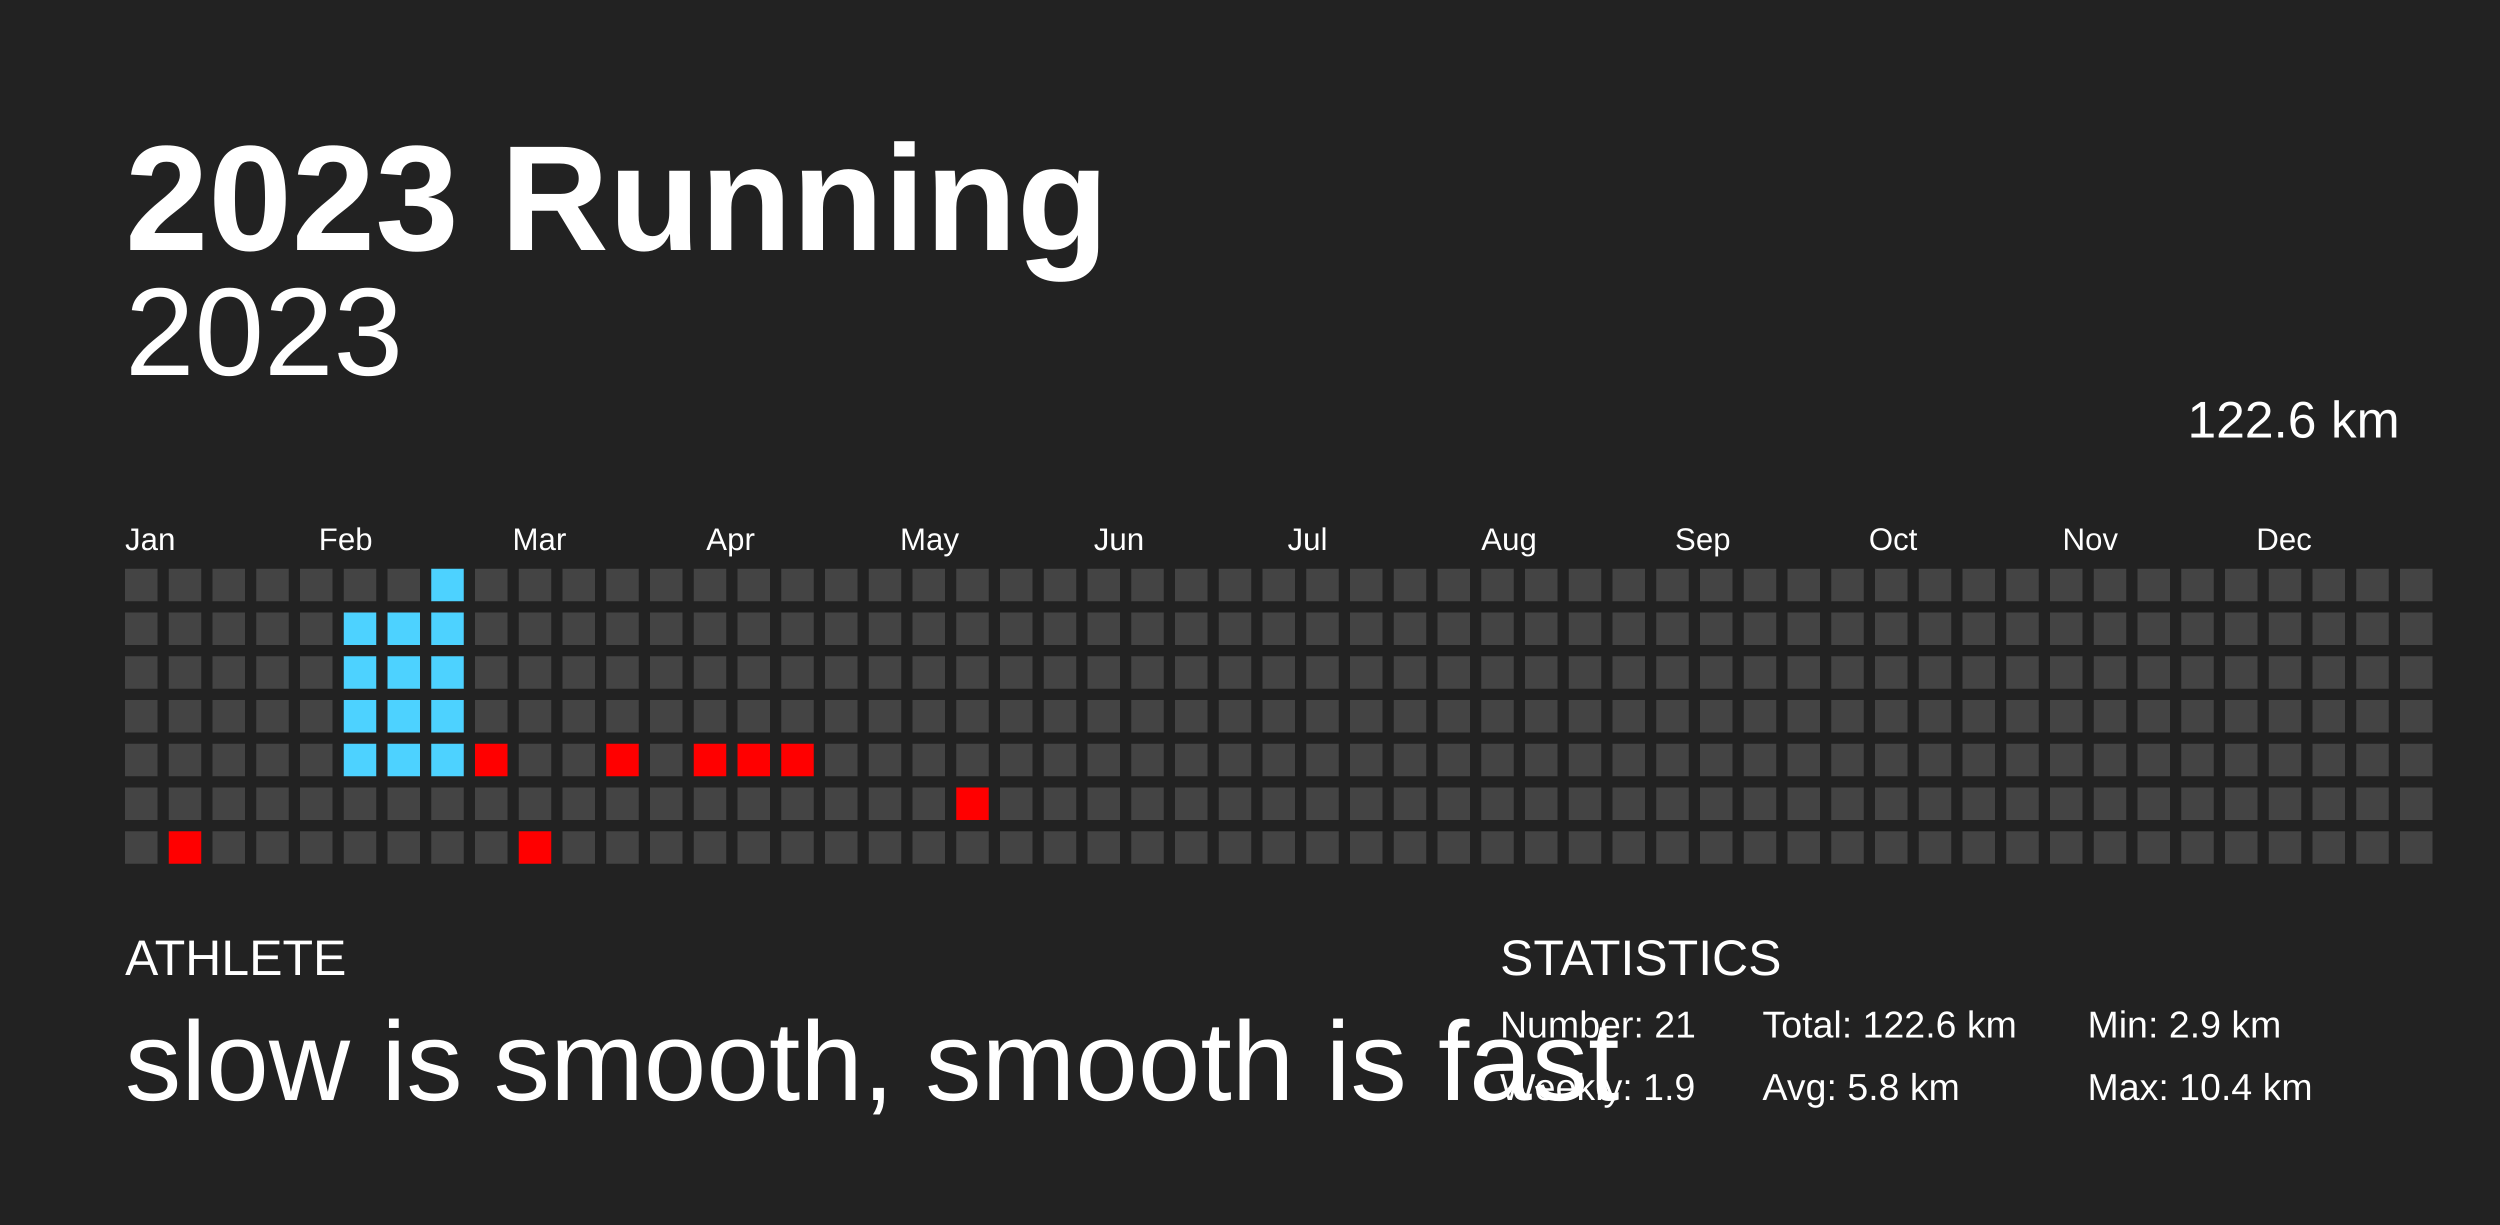
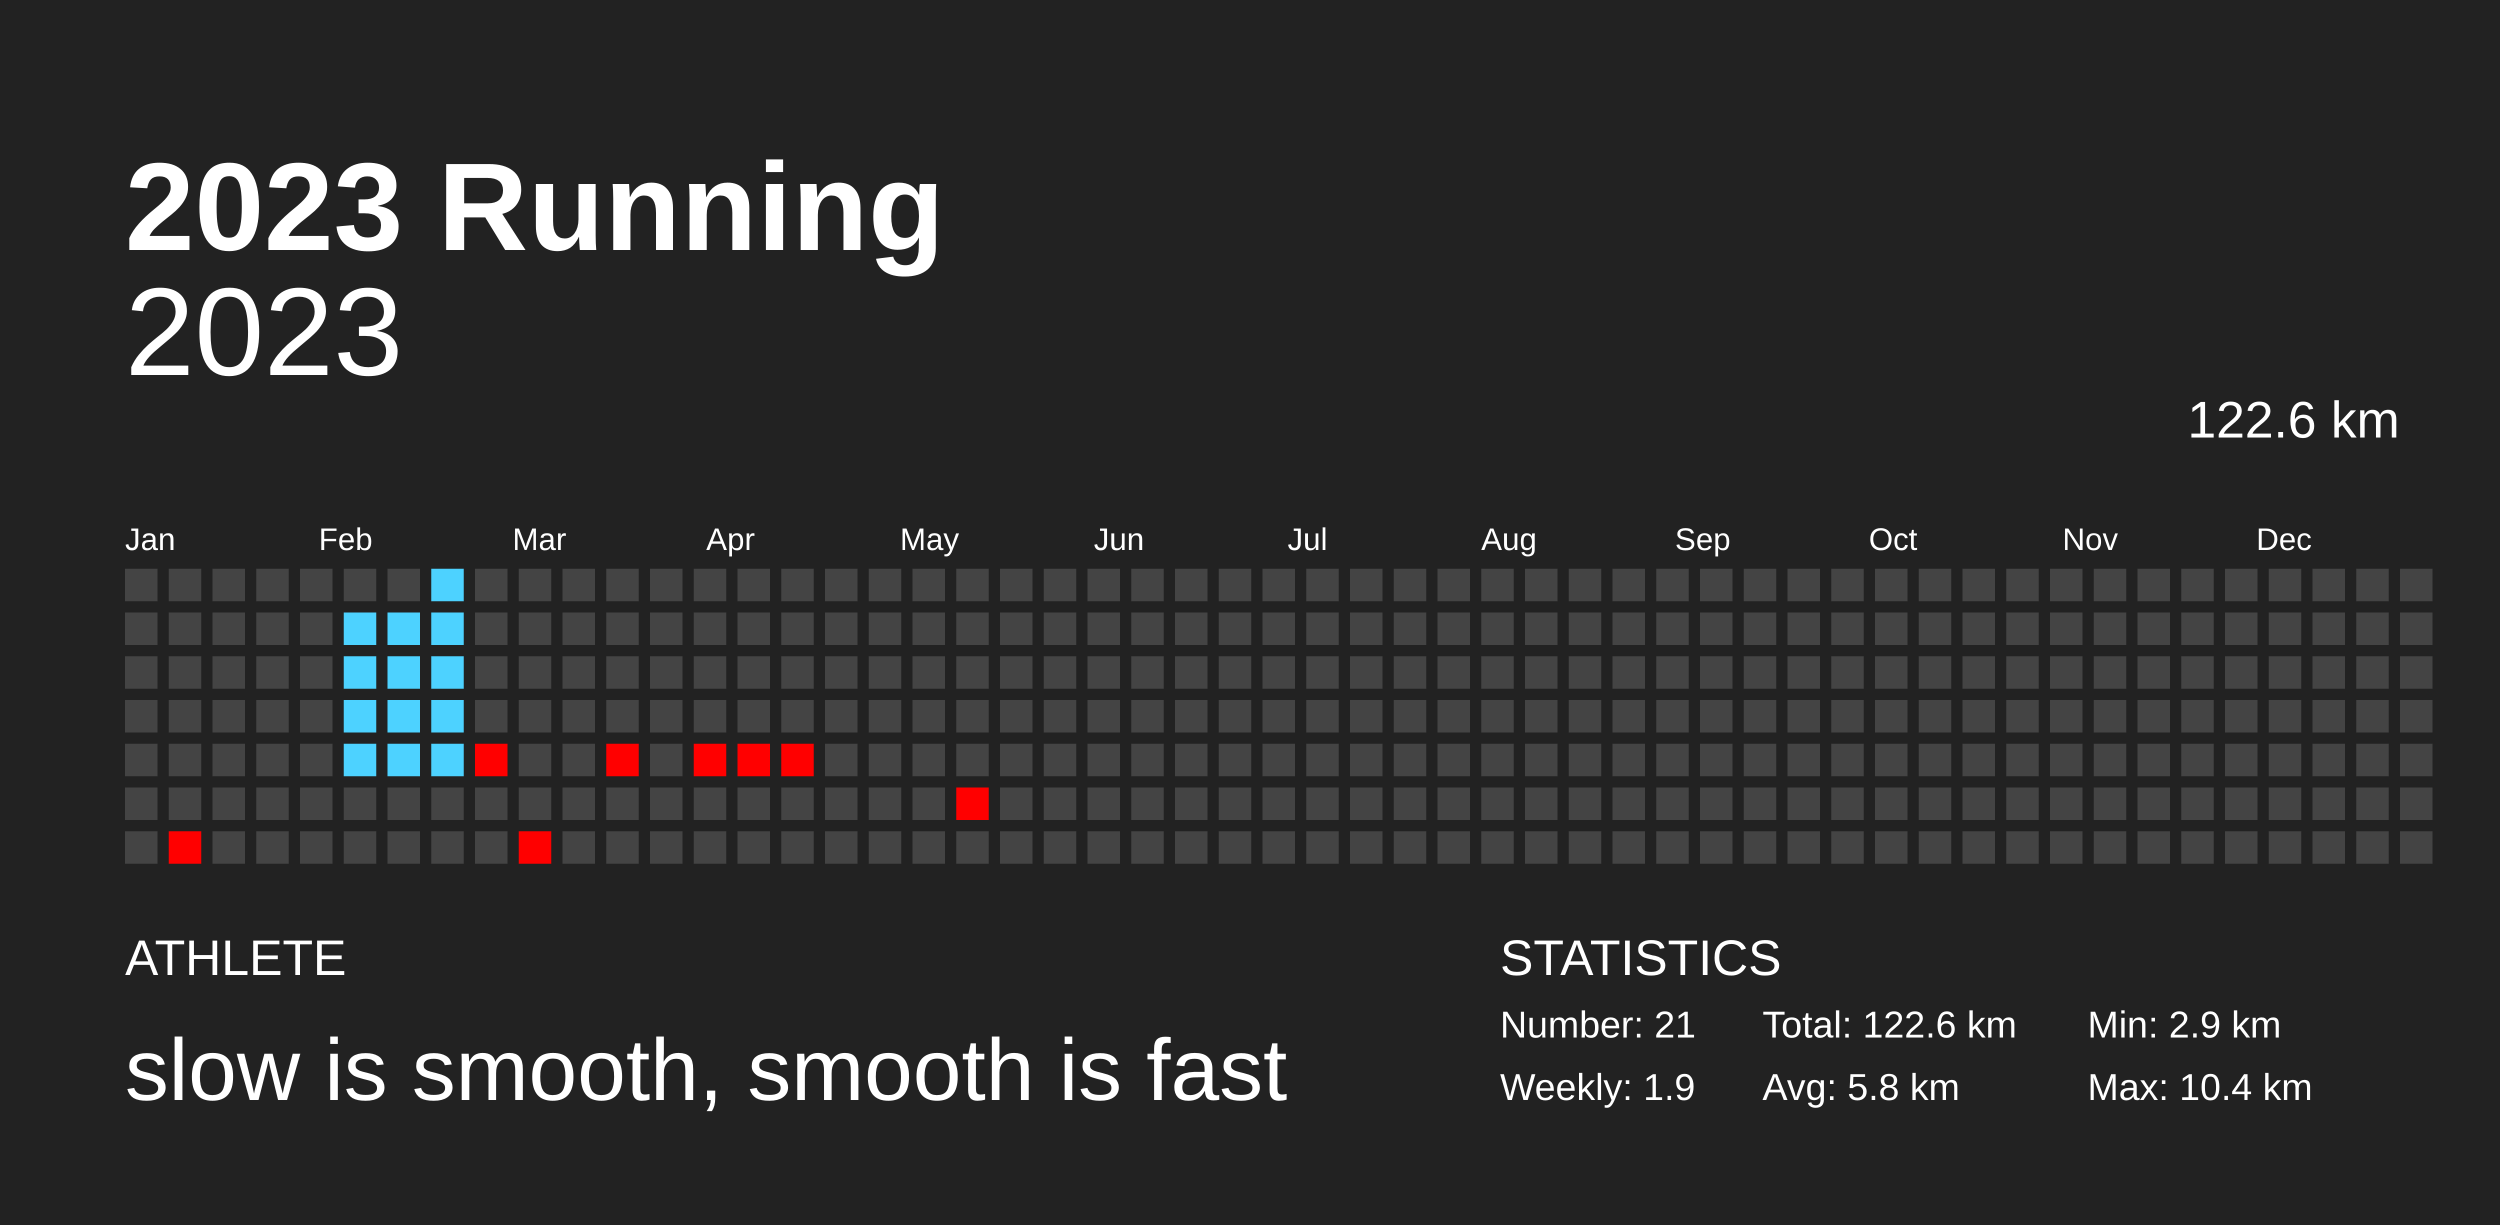
<svg xmlns="http://www.w3.org/2000/svg" baseProfile="full" height="98mm" version="1.1" viewBox="0,0,200,98" width="200mm">
  <defs />
  <rect fill="#222222" height="98" width="200" x="0" y="0" />
-   <text fill="#FFFFFF" style="font-size:12px; font-family:Arial; font-weight:bold;" x="10" y="20">2023 Running</text>
+   <text fill="#FFFFFF" style="font-size:10px; font-family:Arial; font-weight:bold;" x="10" y="20">2023 Running</text>
  <text fill="#FFFFFF" style="font-size:4px; font-family:Arial" x="10" y="78">ATHLETE</text>
-   <text fill="#FFFFFF" style="font-size:9px; font-family:Arial" x="10" y="88">slow is smooth, smooth is fast</text>
+   <text fill="#FFFFFF" style="font-size:7px; font-family:Arial" x="10" y="88">slow is smooth, smooth is fast</text>
  <text fill="#FFFFFF" style="font-size:4px; font-family:Arial" x="120" y="78">STATISTICS</text>
  <text fill="#FFFFFF" style="font-size:3px; font-family:Arial" x="120" y="83">Number: 21</text>
  <text fill="#FFFFFF" style="font-size:3px; font-family:Arial" x="120" y="88">Weekly: 1.9</text>
  <text fill="#FFFFFF" style="font-size:3px; font-family:Arial" x="141" y="83">Total: 122.6 km</text>
  <text fill="#FFFFFF" style="font-size:3px; font-family:Arial" x="141" y="88">Avg: 5.8 km</text>
  <text fill="#FFFFFF" style="font-size:3px; font-family:Arial" x="167" y="83">Min: 2.9 km</text>
  <text fill="#FFFFFF" style="font-size:3px; font-family:Arial" x="167" y="88">Max: 10.4 km</text>
  <text alignment-baseline="hanging" fill="#FFFFFF" style="font-size:10.0px; font-family:Arial;" x="10" y="30">2023</text>
  <text alignment-baseline="hanging" fill="#FFFFFF" style="font-size:4.125px; font-family:Arial;" x="175" y="35">122.6 km</text>
  <text fill="#FFFFFF" style="font-size:2.5px; font-family:Arial" x="10.0" y="44">Jan</text>
  <text fill="#FFFFFF" style="font-size:2.5px; font-family:Arial" x="25.5" y="44">Feb</text>
  <text fill="#FFFFFF" style="font-size:2.5px; font-family:Arial" x="41.0" y="44">Mar</text>
  <text fill="#FFFFFF" style="font-size:2.5px; font-family:Arial" x="56.5" y="44">Apr</text>
  <text fill="#FFFFFF" style="font-size:2.5px; font-family:Arial" x="72.0" y="44">May</text>
  <text fill="#FFFFFF" style="font-size:2.5px; font-family:Arial" x="87.5" y="44">Jun</text>
  <text fill="#FFFFFF" style="font-size:2.5px; font-family:Arial" x="103.0" y="44">Jul</text>
  <text fill="#FFFFFF" style="font-size:2.5px; font-family:Arial" x="118.5" y="44">Aug</text>
  <text fill="#FFFFFF" style="font-size:2.5px; font-family:Arial" x="134.0" y="44">Sep</text>
  <text fill="#FFFFFF" style="font-size:2.5px; font-family:Arial" x="149.5" y="44">Oct</text>
  <text fill="#FFFFFF" style="font-size:2.5px; font-family:Arial" x="165.0" y="44">Nov</text>
  <text fill="#FFFFFF" style="font-size:2.5px; font-family:Arial" x="180.5" y="44">Dec</text>
  <rect fill="#444444" height="2.6" width="2.6" x="10.0" y="45.5" />
  <rect fill="#444444" height="2.6" width="2.6" x="10.0" y="49.0" />
  <rect fill="#444444" height="2.6" width="2.6" x="10.0" y="52.5" />
  <rect fill="#444444" height="2.6" width="2.6" x="10.0" y="56.0" />
  <rect fill="#444444" height="2.6" width="2.6" x="10.0" y="59.5" />
  <rect fill="#444444" height="2.6" width="2.6" x="10.0" y="63.0" />
  <rect fill="#444444" height="2.6" width="2.6" x="10.0" y="66.5" />
  <rect fill="#444444" height="2.6" width="2.6" x="13.5" y="45.5" />
  <rect fill="#444444" height="2.6" width="2.6" x="13.5" y="49.0" />
  <rect fill="#444444" height="2.6" width="2.6" x="13.5" y="52.5" />
  <rect fill="#444444" height="2.6" width="2.6" x="13.5" y="56.0" />
  <rect fill="#444444" height="2.6" width="2.6" x="13.5" y="59.5" />
  <rect fill="#444444" height="2.6" width="2.6" x="13.5" y="63.0" />
  <rect fill="red" height="2.6" width="2.6" x="13.5" y="66.5" />
  <rect fill="#444444" height="2.6" width="2.6" x="17.0" y="45.5" />
  <rect fill="#444444" height="2.6" width="2.6" x="17.0" y="49.0" />
  <rect fill="#444444" height="2.6" width="2.6" x="17.0" y="52.5" />
  <rect fill="#444444" height="2.6" width="2.6" x="17.0" y="56.0" />
  <rect fill="#444444" height="2.6" width="2.6" x="17.0" y="59.5" />
  <rect fill="#444444" height="2.6" width="2.6" x="17.0" y="63.0" />
  <rect fill="#444444" height="2.6" width="2.6" x="17.0" y="66.5" />
  <rect fill="#444444" height="2.6" width="2.6" x="20.5" y="45.5" />
  <rect fill="#444444" height="2.6" width="2.6" x="20.5" y="49.0" />
  <rect fill="#444444" height="2.6" width="2.6" x="20.5" y="52.5" />
  <rect fill="#444444" height="2.6" width="2.6" x="20.5" y="56.0" />
  <rect fill="#444444" height="2.6" width="2.6" x="20.5" y="59.5" />
  <rect fill="#444444" height="2.6" width="2.6" x="20.5" y="63.0" />
  <rect fill="#444444" height="2.6" width="2.6" x="20.5" y="66.5" />
  <rect fill="#444444" height="2.6" width="2.6" x="24.0" y="45.5" />
  <rect fill="#444444" height="2.6" width="2.6" x="24.0" y="49.0" />
  <rect fill="#444444" height="2.6" width="2.6" x="24.0" y="52.5" />
  <rect fill="#444444" height="2.6" width="2.6" x="24.0" y="56.0" />
  <rect fill="#444444" height="2.6" width="2.6" x="24.0" y="59.5" />
  <rect fill="#444444" height="2.6" width="2.6" x="24.0" y="63.0" />
  <rect fill="#444444" height="2.6" width="2.6" x="24.0" y="66.5" />
  <rect fill="#444444" height="2.6" width="2.6" x="27.5" y="45.5" />
  <rect fill="#4dd2ff" height="2.6" width="2.6" x="27.5" y="49.0" />
  <rect fill="#4dd2ff" height="2.6" width="2.6" x="27.5" y="52.5" />
  <rect fill="#4dd2ff" height="2.6" width="2.6" x="27.5" y="56.0" />
  <rect fill="#4dd2ff" height="2.6" width="2.6" x="27.5" y="59.5" />
  <rect fill="#444444" height="2.6" width="2.6" x="27.5" y="63.0" />
  <rect fill="#444444" height="2.6" width="2.6" x="27.5" y="66.5" />
  <rect fill="#444444" height="2.6" width="2.6" x="31.0" y="45.5" />
  <rect fill="#4dd2ff" height="2.6" width="2.6" x="31.0" y="49.0" />
  <rect fill="#4dd2ff" height="2.6" width="2.6" x="31.0" y="52.5" />
  <rect fill="#4dd2ff" height="2.6" width="2.6" x="31.0" y="56.0" />
  <rect fill="#4dd2ff" height="2.6" width="2.6" x="31.0" y="59.5" />
  <rect fill="#444444" height="2.6" width="2.6" x="31.0" y="63.0" />
  <rect fill="#444444" height="2.6" width="2.6" x="31.0" y="66.5" />
  <rect fill="#4dd2ff" height="2.6" width="2.6" x="34.5" y="45.5" />
  <rect fill="#4dd2ff" height="2.6" width="2.6" x="34.5" y="49.0" />
  <rect fill="#4dd2ff" height="2.6" width="2.6" x="34.5" y="52.5" />
  <rect fill="#4dd2ff" height="2.6" width="2.6" x="34.5" y="56.0" />
  <rect fill="#4dd2ff" height="2.6" width="2.6" x="34.5" y="59.5" />
  <rect fill="#444444" height="2.6" width="2.6" x="34.5" y="63.0" />
  <rect fill="#444444" height="2.6" width="2.6" x="34.5" y="66.5" />
  <rect fill="#444444" height="2.6" width="2.6" x="38.0" y="45.5" />
  <rect fill="#444444" height="2.6" width="2.6" x="38.0" y="49.0" />
  <rect fill="#444444" height="2.6" width="2.6" x="38.0" y="52.5" />
  <rect fill="#444444" height="2.6" width="2.6" x="38.0" y="56.0" />
  <rect fill="red" height="2.6" width="2.6" x="38.0" y="59.5" />
  <rect fill="#444444" height="2.6" width="2.6" x="38.0" y="63.0" />
  <rect fill="#444444" height="2.6" width="2.6" x="38.0" y="66.5" />
  <rect fill="#444444" height="2.6" width="2.6" x="41.5" y="45.5" />
  <rect fill="#444444" height="2.6" width="2.6" x="41.5" y="49.0" />
  <rect fill="#444444" height="2.6" width="2.6" x="41.5" y="52.5" />
  <rect fill="#444444" height="2.6" width="2.6" x="41.5" y="56.0" />
  <rect fill="#444444" height="2.6" width="2.6" x="41.5" y="59.5" />
  <rect fill="#444444" height="2.6" width="2.6" x="41.5" y="63.0" />
  <rect fill="red" height="2.6" width="2.6" x="41.5" y="66.5" />
  <rect fill="#444444" height="2.6" width="2.6" x="45.0" y="45.5" />
  <rect fill="#444444" height="2.6" width="2.6" x="45.0" y="49.0" />
  <rect fill="#444444" height="2.6" width="2.6" x="45.0" y="52.5" />
  <rect fill="#444444" height="2.6" width="2.6" x="45.0" y="56.0" />
  <rect fill="#444444" height="2.6" width="2.6" x="45.0" y="59.5" />
  <rect fill="#444444" height="2.6" width="2.6" x="45.0" y="63.0" />
  <rect fill="#444444" height="2.6" width="2.6" x="45.0" y="66.5" />
  <rect fill="#444444" height="2.6" width="2.6" x="48.5" y="45.5" />
  <rect fill="#444444" height="2.6" width="2.6" x="48.5" y="49.0" />
  <rect fill="#444444" height="2.6" width="2.6" x="48.5" y="52.5" />
  <rect fill="#444444" height="2.6" width="2.6" x="48.5" y="56.0" />
  <rect fill="red" height="2.6" width="2.6" x="48.5" y="59.5" />
  <rect fill="#444444" height="2.6" width="2.6" x="48.5" y="63.0" />
  <rect fill="#444444" height="2.6" width="2.6" x="48.5" y="66.5" />
  <rect fill="#444444" height="2.6" width="2.6" x="52.0" y="45.5" />
  <rect fill="#444444" height="2.6" width="2.6" x="52.0" y="49.0" />
  <rect fill="#444444" height="2.6" width="2.6" x="52.0" y="52.5" />
  <rect fill="#444444" height="2.6" width="2.6" x="52.0" y="56.0" />
  <rect fill="#444444" height="2.6" width="2.6" x="52.0" y="59.5" />
  <rect fill="#444444" height="2.6" width="2.6" x="52.0" y="63.0" />
  <rect fill="#444444" height="2.6" width="2.6" x="52.0" y="66.5" />
  <rect fill="#444444" height="2.6" width="2.6" x="55.5" y="45.5" />
  <rect fill="#444444" height="2.6" width="2.6" x="55.5" y="49.0" />
  <rect fill="#444444" height="2.6" width="2.6" x="55.5" y="52.5" />
  <rect fill="#444444" height="2.6" width="2.6" x="55.5" y="56.0" />
  <rect fill="red" height="2.6" width="2.6" x="55.5" y="59.5" />
  <rect fill="#444444" height="2.6" width="2.6" x="55.5" y="63.0" />
  <rect fill="#444444" height="2.6" width="2.6" x="55.5" y="66.5" />
  <rect fill="#444444" height="2.6" width="2.6" x="59.0" y="45.5" />
  <rect fill="#444444" height="2.6" width="2.6" x="59.0" y="49.0" />
  <rect fill="#444444" height="2.6" width="2.6" x="59.0" y="52.5" />
  <rect fill="#444444" height="2.6" width="2.6" x="59.0" y="56.0" />
  <rect fill="red" height="2.6" width="2.6" x="59.0" y="59.5" />
  <rect fill="#444444" height="2.6" width="2.6" x="59.0" y="63.0" />
  <rect fill="#444444" height="2.6" width="2.6" x="59.0" y="66.5" />
  <rect fill="#444444" height="2.6" width="2.6" x="62.5" y="45.5" />
  <rect fill="#444444" height="2.6" width="2.6" x="62.5" y="49.0" />
  <rect fill="#444444" height="2.6" width="2.6" x="62.5" y="52.5" />
  <rect fill="#444444" height="2.6" width="2.6" x="62.5" y="56.0" />
  <rect fill="red" height="2.6" width="2.6" x="62.5" y="59.5" />
  <rect fill="#444444" height="2.6" width="2.6" x="62.5" y="63.0" />
  <rect fill="#444444" height="2.6" width="2.6" x="62.5" y="66.5" />
  <rect fill="#444444" height="2.6" width="2.6" x="66.0" y="45.5" />
  <rect fill="#444444" height="2.6" width="2.6" x="66.0" y="49.0" />
  <rect fill="#444444" height="2.6" width="2.6" x="66.0" y="52.5" />
  <rect fill="#444444" height="2.6" width="2.6" x="66.0" y="56.0" />
  <rect fill="#444444" height="2.6" width="2.6" x="66.0" y="59.5" />
  <rect fill="#444444" height="2.6" width="2.6" x="66.0" y="63.0" />
  <rect fill="#444444" height="2.6" width="2.6" x="66.0" y="66.5" />
  <rect fill="#444444" height="2.6" width="2.6" x="69.5" y="45.5" />
  <rect fill="#444444" height="2.6" width="2.6" x="69.5" y="49.0" />
  <rect fill="#444444" height="2.6" width="2.6" x="69.5" y="52.5" />
  <rect fill="#444444" height="2.6" width="2.6" x="69.5" y="56.0" />
  <rect fill="#444444" height="2.6" width="2.6" x="69.5" y="59.5" />
  <rect fill="#444444" height="2.6" width="2.6" x="69.5" y="63.0" />
  <rect fill="#444444" height="2.6" width="2.6" x="69.5" y="66.5" />
  <rect fill="#444444" height="2.6" width="2.6" x="73.0" y="45.5" />
  <rect fill="#444444" height="2.6" width="2.6" x="73.0" y="49.0" />
  <rect fill="#444444" height="2.6" width="2.6" x="73.0" y="52.5" />
  <rect fill="#444444" height="2.6" width="2.6" x="73.0" y="56.0" />
  <rect fill="#444444" height="2.6" width="2.6" x="73.0" y="59.5" />
  <rect fill="#444444" height="2.6" width="2.6" x="73.0" y="63.0" />
  <rect fill="#444444" height="2.6" width="2.6" x="73.0" y="66.5" />
  <rect fill="#444444" height="2.6" width="2.6" x="76.5" y="45.5" />
  <rect fill="#444444" height="2.6" width="2.6" x="76.5" y="49.0" />
  <rect fill="#444444" height="2.6" width="2.6" x="76.5" y="52.5" />
  <rect fill="#444444" height="2.6" width="2.6" x="76.5" y="56.0" />
  <rect fill="#444444" height="2.6" width="2.6" x="76.5" y="59.5" />
  <rect fill="red" height="2.6" width="2.6" x="76.5" y="63.0" />
  <rect fill="#444444" height="2.6" width="2.6" x="76.5" y="66.5" />
  <rect fill="#444444" height="2.6" width="2.6" x="80.0" y="45.5" />
  <rect fill="#444444" height="2.6" width="2.6" x="80.0" y="49.0" />
  <rect fill="#444444" height="2.6" width="2.6" x="80.0" y="52.5" />
  <rect fill="#444444" height="2.6" width="2.6" x="80.0" y="56.0" />
  <rect fill="#444444" height="2.6" width="2.6" x="80.0" y="59.5" />
  <rect fill="#444444" height="2.6" width="2.6" x="80.0" y="63.0" />
  <rect fill="#444444" height="2.6" width="2.6" x="80.0" y="66.5" />
  <rect fill="#444444" height="2.6" width="2.6" x="83.5" y="45.5" />
  <rect fill="#444444" height="2.6" width="2.6" x="83.5" y="49.0" />
  <rect fill="#444444" height="2.6" width="2.6" x="83.5" y="52.5" />
  <rect fill="#444444" height="2.6" width="2.6" x="83.5" y="56.0" />
  <rect fill="#444444" height="2.6" width="2.6" x="83.5" y="59.5" />
  <rect fill="#444444" height="2.6" width="2.6" x="83.5" y="63.0" />
  <rect fill="#444444" height="2.6" width="2.6" x="83.5" y="66.5" />
  <rect fill="#444444" height="2.6" width="2.6" x="87.0" y="45.5" />
  <rect fill="#444444" height="2.6" width="2.6" x="87.0" y="49.0" />
  <rect fill="#444444" height="2.6" width="2.6" x="87.0" y="52.5" />
  <rect fill="#444444" height="2.6" width="2.6" x="87.0" y="56.0" />
  <rect fill="#444444" height="2.6" width="2.6" x="87.0" y="59.5" />
  <rect fill="#444444" height="2.6" width="2.6" x="87.0" y="63.0" />
  <rect fill="#444444" height="2.6" width="2.6" x="87.0" y="66.5" />
  <rect fill="#444444" height="2.6" width="2.6" x="90.5" y="45.5" />
  <rect fill="#444444" height="2.6" width="2.6" x="90.5" y="49.0" />
  <rect fill="#444444" height="2.6" width="2.6" x="90.5" y="52.5" />
  <rect fill="#444444" height="2.6" width="2.6" x="90.5" y="56.0" />
  <rect fill="#444444" height="2.6" width="2.6" x="90.5" y="59.5" />
  <rect fill="#444444" height="2.6" width="2.6" x="90.5" y="63.0" />
  <rect fill="#444444" height="2.6" width="2.6" x="90.5" y="66.5" />
  <rect fill="#444444" height="2.6" width="2.6" x="94.0" y="45.5" />
  <rect fill="#444444" height="2.6" width="2.6" x="94.0" y="49.0" />
  <rect fill="#444444" height="2.6" width="2.6" x="94.0" y="52.5" />
  <rect fill="#444444" height="2.6" width="2.6" x="94.0" y="56.0" />
  <rect fill="#444444" height="2.6" width="2.6" x="94.0" y="59.5" />
  <rect fill="#444444" height="2.6" width="2.6" x="94.0" y="63.0" />
  <rect fill="#444444" height="2.6" width="2.6" x="94.0" y="66.5" />
  <rect fill="#444444" height="2.6" width="2.6" x="97.5" y="45.5" />
  <rect fill="#444444" height="2.6" width="2.6" x="97.5" y="49.0" />
  <rect fill="#444444" height="2.6" width="2.6" x="97.5" y="52.5" />
  <rect fill="#444444" height="2.6" width="2.6" x="97.5" y="56.0" />
  <rect fill="#444444" height="2.6" width="2.6" x="97.5" y="59.5" />
  <rect fill="#444444" height="2.6" width="2.6" x="97.5" y="63.0" />
  <rect fill="#444444" height="2.6" width="2.6" x="97.5" y="66.5" />
  <rect fill="#444444" height="2.6" width="2.6" x="101.0" y="45.5" />
  <rect fill="#444444" height="2.6" width="2.6" x="101.0" y="49.0" />
  <rect fill="#444444" height="2.6" width="2.6" x="101.0" y="52.5" />
  <rect fill="#444444" height="2.6" width="2.6" x="101.0" y="56.0" />
  <rect fill="#444444" height="2.6" width="2.6" x="101.0" y="59.5" />
  <rect fill="#444444" height="2.6" width="2.6" x="101.0" y="63.0" />
  <rect fill="#444444" height="2.6" width="2.6" x="101.0" y="66.5" />
  <rect fill="#444444" height="2.6" width="2.6" x="104.5" y="45.5" />
  <rect fill="#444444" height="2.6" width="2.6" x="104.5" y="49.0" />
  <rect fill="#444444" height="2.6" width="2.6" x="104.5" y="52.5" />
  <rect fill="#444444" height="2.6" width="2.6" x="104.5" y="56.0" />
  <rect fill="#444444" height="2.6" width="2.6" x="104.5" y="59.5" />
  <rect fill="#444444" height="2.6" width="2.6" x="104.5" y="63.0" />
  <rect fill="#444444" height="2.6" width="2.6" x="104.5" y="66.5" />
  <rect fill="#444444" height="2.6" width="2.6" x="108.0" y="45.5" />
  <rect fill="#444444" height="2.6" width="2.6" x="108.0" y="49.0" />
  <rect fill="#444444" height="2.6" width="2.6" x="108.0" y="52.5" />
  <rect fill="#444444" height="2.6" width="2.6" x="108.0" y="56.0" />
  <rect fill="#444444" height="2.6" width="2.6" x="108.0" y="59.5" />
  <rect fill="#444444" height="2.6" width="2.6" x="108.0" y="63.0" />
  <rect fill="#444444" height="2.6" width="2.6" x="108.0" y="66.5" />
  <rect fill="#444444" height="2.6" width="2.6" x="111.5" y="45.5" />
  <rect fill="#444444" height="2.6" width="2.6" x="111.5" y="49.0" />
  <rect fill="#444444" height="2.6" width="2.6" x="111.5" y="52.5" />
  <rect fill="#444444" height="2.6" width="2.6" x="111.5" y="56.0" />
  <rect fill="#444444" height="2.6" width="2.6" x="111.5" y="59.5" />
  <rect fill="#444444" height="2.6" width="2.6" x="111.5" y="63.0" />
  <rect fill="#444444" height="2.6" width="2.6" x="111.5" y="66.5" />
  <rect fill="#444444" height="2.6" width="2.6" x="115.0" y="45.5" />
  <rect fill="#444444" height="2.6" width="2.6" x="115.0" y="49.0" />
  <rect fill="#444444" height="2.6" width="2.6" x="115.0" y="52.5" />
  <rect fill="#444444" height="2.6" width="2.6" x="115.0" y="56.0" />
  <rect fill="#444444" height="2.6" width="2.6" x="115.0" y="59.5" />
  <rect fill="#444444" height="2.6" width="2.6" x="115.0" y="63.0" />
  <rect fill="#444444" height="2.6" width="2.6" x="115.0" y="66.5" />
  <rect fill="#444444" height="2.6" width="2.6" x="118.5" y="45.5" />
  <rect fill="#444444" height="2.6" width="2.6" x="118.5" y="49.0" />
  <rect fill="#444444" height="2.6" width="2.6" x="118.5" y="52.5" />
  <rect fill="#444444" height="2.6" width="2.6" x="118.5" y="56.0" />
  <rect fill="#444444" height="2.6" width="2.6" x="118.5" y="59.5" />
  <rect fill="#444444" height="2.6" width="2.6" x="118.5" y="63.0" />
  <rect fill="#444444" height="2.6" width="2.6" x="118.5" y="66.5" />
  <rect fill="#444444" height="2.6" width="2.6" x="122.0" y="45.5" />
  <rect fill="#444444" height="2.6" width="2.6" x="122.0" y="49.0" />
  <rect fill="#444444" height="2.6" width="2.6" x="122.0" y="52.5" />
  <rect fill="#444444" height="2.6" width="2.6" x="122.0" y="56.0" />
  <rect fill="#444444" height="2.6" width="2.6" x="122.0" y="59.5" />
  <rect fill="#444444" height="2.6" width="2.6" x="122.0" y="63.0" />
  <rect fill="#444444" height="2.6" width="2.6" x="122.0" y="66.5" />
  <rect fill="#444444" height="2.6" width="2.6" x="125.5" y="45.5" />
  <rect fill="#444444" height="2.6" width="2.6" x="125.5" y="49.0" />
  <rect fill="#444444" height="2.6" width="2.6" x="125.5" y="52.5" />
  <rect fill="#444444" height="2.6" width="2.6" x="125.5" y="56.0" />
  <rect fill="#444444" height="2.6" width="2.6" x="125.5" y="59.5" />
  <rect fill="#444444" height="2.6" width="2.6" x="125.5" y="63.0" />
  <rect fill="#444444" height="2.6" width="2.6" x="125.5" y="66.5" />
  <rect fill="#444444" height="2.6" width="2.6" x="129.0" y="45.5" />
  <rect fill="#444444" height="2.6" width="2.6" x="129.0" y="49.0" />
  <rect fill="#444444" height="2.6" width="2.6" x="129.0" y="52.5" />
  <rect fill="#444444" height="2.6" width="2.6" x="129.0" y="56.0" />
  <rect fill="#444444" height="2.6" width="2.6" x="129.0" y="59.5" />
  <rect fill="#444444" height="2.6" width="2.6" x="129.0" y="63.0" />
  <rect fill="#444444" height="2.6" width="2.6" x="129.0" y="66.5" />
  <rect fill="#444444" height="2.6" width="2.6" x="132.5" y="45.5" />
  <rect fill="#444444" height="2.6" width="2.6" x="132.5" y="49.0" />
  <rect fill="#444444" height="2.6" width="2.6" x="132.5" y="52.5" />
  <rect fill="#444444" height="2.6" width="2.6" x="132.5" y="56.0" />
  <rect fill="#444444" height="2.6" width="2.6" x="132.5" y="59.5" />
  <rect fill="#444444" height="2.6" width="2.6" x="132.5" y="63.0" />
  <rect fill="#444444" height="2.6" width="2.6" x="132.5" y="66.5" />
  <rect fill="#444444" height="2.6" width="2.6" x="136.0" y="45.5" />
  <rect fill="#444444" height="2.6" width="2.6" x="136.0" y="49.0" />
  <rect fill="#444444" height="2.6" width="2.6" x="136.0" y="52.5" />
  <rect fill="#444444" height="2.6" width="2.6" x="136.0" y="56.0" />
  <rect fill="#444444" height="2.6" width="2.6" x="136.0" y="59.5" />
  <rect fill="#444444" height="2.6" width="2.6" x="136.0" y="63.0" />
  <rect fill="#444444" height="2.6" width="2.6" x="136.0" y="66.5" />
  <rect fill="#444444" height="2.6" width="2.6" x="139.5" y="45.5" />
  <rect fill="#444444" height="2.6" width="2.6" x="139.5" y="49.0" />
  <rect fill="#444444" height="2.6" width="2.6" x="139.5" y="52.5" />
  <rect fill="#444444" height="2.6" width="2.6" x="139.5" y="56.0" />
  <rect fill="#444444" height="2.6" width="2.6" x="139.5" y="59.5" />
  <rect fill="#444444" height="2.6" width="2.6" x="139.5" y="63.0" />
  <rect fill="#444444" height="2.6" width="2.6" x="139.5" y="66.5" />
  <rect fill="#444444" height="2.6" width="2.6" x="143.0" y="45.5" />
  <rect fill="#444444" height="2.6" width="2.6" x="143.0" y="49.0" />
  <rect fill="#444444" height="2.6" width="2.6" x="143.0" y="52.5" />
  <rect fill="#444444" height="2.6" width="2.6" x="143.0" y="56.0" />
  <rect fill="#444444" height="2.6" width="2.6" x="143.0" y="59.5" />
  <rect fill="#444444" height="2.6" width="2.6" x="143.0" y="63.0" />
  <rect fill="#444444" height="2.6" width="2.6" x="143.0" y="66.5" />
  <rect fill="#444444" height="2.6" width="2.6" x="146.5" y="45.5" />
  <rect fill="#444444" height="2.6" width="2.6" x="146.5" y="49.0" />
  <rect fill="#444444" height="2.6" width="2.6" x="146.5" y="52.5" />
  <rect fill="#444444" height="2.6" width="2.6" x="146.5" y="56.0" />
  <rect fill="#444444" height="2.6" width="2.6" x="146.5" y="59.5" />
  <rect fill="#444444" height="2.6" width="2.6" x="146.5" y="63.0" />
  <rect fill="#444444" height="2.6" width="2.6" x="146.5" y="66.5" />
  <rect fill="#444444" height="2.6" width="2.6" x="150.0" y="45.5" />
  <rect fill="#444444" height="2.6" width="2.6" x="150.0" y="49.0" />
  <rect fill="#444444" height="2.6" width="2.6" x="150.0" y="52.5" />
  <rect fill="#444444" height="2.6" width="2.6" x="150.0" y="56.0" />
  <rect fill="#444444" height="2.6" width="2.6" x="150.0" y="59.5" />
  <rect fill="#444444" height="2.6" width="2.6" x="150.0" y="63.0" />
  <rect fill="#444444" height="2.6" width="2.6" x="150.0" y="66.5" />
  <rect fill="#444444" height="2.6" width="2.6" x="153.5" y="45.5" />
  <rect fill="#444444" height="2.6" width="2.6" x="153.5" y="49.0" />
  <rect fill="#444444" height="2.6" width="2.6" x="153.5" y="52.5" />
  <rect fill="#444444" height="2.6" width="2.6" x="153.5" y="56.0" />
  <rect fill="#444444" height="2.6" width="2.6" x="153.5" y="59.5" />
  <rect fill="#444444" height="2.6" width="2.6" x="153.5" y="63.0" />
  <rect fill="#444444" height="2.6" width="2.6" x="153.5" y="66.5" />
  <rect fill="#444444" height="2.6" width="2.6" x="157.0" y="45.5" />
  <rect fill="#444444" height="2.6" width="2.6" x="157.0" y="49.0" />
  <rect fill="#444444" height="2.6" width="2.6" x="157.0" y="52.5" />
  <rect fill="#444444" height="2.6" width="2.6" x="157.0" y="56.0" />
  <rect fill="#444444" height="2.6" width="2.6" x="157.0" y="59.5" />
  <rect fill="#444444" height="2.6" width="2.6" x="157.0" y="63.0" />
  <rect fill="#444444" height="2.6" width="2.6" x="157.0" y="66.5" />
  <rect fill="#444444" height="2.6" width="2.6" x="160.5" y="45.5" />
  <rect fill="#444444" height="2.6" width="2.6" x="160.5" y="49.0" />
  <rect fill="#444444" height="2.6" width="2.6" x="160.5" y="52.5" />
  <rect fill="#444444" height="2.6" width="2.6" x="160.5" y="56.0" />
  <rect fill="#444444" height="2.6" width="2.6" x="160.5" y="59.5" />
  <rect fill="#444444" height="2.6" width="2.6" x="160.5" y="63.0" />
  <rect fill="#444444" height="2.6" width="2.6" x="160.5" y="66.5" />
  <rect fill="#444444" height="2.6" width="2.6" x="164.0" y="45.5" />
  <rect fill="#444444" height="2.6" width="2.6" x="164.0" y="49.0" />
  <rect fill="#444444" height="2.6" width="2.6" x="164.0" y="52.5" />
  <rect fill="#444444" height="2.6" width="2.6" x="164.0" y="56.0" />
  <rect fill="#444444" height="2.6" width="2.6" x="164.0" y="59.5" />
  <rect fill="#444444" height="2.6" width="2.6" x="164.0" y="63.0" />
  <rect fill="#444444" height="2.6" width="2.6" x="164.0" y="66.5" />
  <rect fill="#444444" height="2.6" width="2.6" x="167.5" y="45.5" />
  <rect fill="#444444" height="2.6" width="2.6" x="167.5" y="49.0" />
  <rect fill="#444444" height="2.6" width="2.6" x="167.5" y="52.5" />
  <rect fill="#444444" height="2.6" width="2.6" x="167.5" y="56.0" />
  <rect fill="#444444" height="2.6" width="2.6" x="167.5" y="59.5" />
  <rect fill="#444444" height="2.6" width="2.6" x="167.5" y="63.0" />
  <rect fill="#444444" height="2.6" width="2.6" x="167.5" y="66.5" />
  <rect fill="#444444" height="2.6" width="2.6" x="171.0" y="45.5" />
  <rect fill="#444444" height="2.6" width="2.6" x="171.0" y="49.0" />
  <rect fill="#444444" height="2.6" width="2.6" x="171.0" y="52.5" />
  <rect fill="#444444" height="2.6" width="2.6" x="171.0" y="56.0" />
  <rect fill="#444444" height="2.6" width="2.6" x="171.0" y="59.5" />
  <rect fill="#444444" height="2.6" width="2.6" x="171.0" y="63.0" />
  <rect fill="#444444" height="2.6" width="2.6" x="171.0" y="66.5" />
  <rect fill="#444444" height="2.6" width="2.6" x="174.5" y="45.5" />
  <rect fill="#444444" height="2.6" width="2.6" x="174.5" y="49.0" />
  <rect fill="#444444" height="2.6" width="2.6" x="174.5" y="52.5" />
  <rect fill="#444444" height="2.6" width="2.6" x="174.5" y="56.0" />
  <rect fill="#444444" height="2.6" width="2.6" x="174.5" y="59.5" />
  <rect fill="#444444" height="2.6" width="2.6" x="174.5" y="63.0" />
  <rect fill="#444444" height="2.6" width="2.6" x="174.5" y="66.5" />
  <rect fill="#444444" height="2.6" width="2.6" x="178.0" y="45.5" />
  <rect fill="#444444" height="2.6" width="2.6" x="178.0" y="49.0" />
  <rect fill="#444444" height="2.6" width="2.6" x="178.0" y="52.5" />
  <rect fill="#444444" height="2.6" width="2.6" x="178.0" y="56.0" />
  <rect fill="#444444" height="2.6" width="2.6" x="178.0" y="59.5" />
  <rect fill="#444444" height="2.6" width="2.6" x="178.0" y="63.0" />
  <rect fill="#444444" height="2.6" width="2.6" x="178.0" y="66.5" />
  <rect fill="#444444" height="2.6" width="2.6" x="181.5" y="45.5" />
  <rect fill="#444444" height="2.6" width="2.6" x="181.5" y="49.0" />
  <rect fill="#444444" height="2.6" width="2.6" x="181.5" y="52.5" />
  <rect fill="#444444" height="2.6" width="2.6" x="181.5" y="56.0" />
  <rect fill="#444444" height="2.6" width="2.6" x="181.5" y="59.5" />
  <rect fill="#444444" height="2.6" width="2.6" x="181.5" y="63.0" />
  <rect fill="#444444" height="2.6" width="2.6" x="181.5" y="66.5" />
  <rect fill="#444444" height="2.6" width="2.6" x="185.0" y="45.5" />
  <rect fill="#444444" height="2.6" width="2.6" x="185.0" y="49.0" />
  <rect fill="#444444" height="2.6" width="2.6" x="185.0" y="52.5" />
  <rect fill="#444444" height="2.6" width="2.6" x="185.0" y="56.0" />
  <rect fill="#444444" height="2.6" width="2.6" x="185.0" y="59.5" />
  <rect fill="#444444" height="2.6" width="2.6" x="185.0" y="63.0" />
  <rect fill="#444444" height="2.6" width="2.6" x="185.0" y="66.5" />
  <rect fill="#444444" height="2.6" width="2.6" x="188.5" y="45.5" />
  <rect fill="#444444" height="2.6" width="2.6" x="188.5" y="49.0" />
  <rect fill="#444444" height="2.6" width="2.6" x="188.5" y="52.5" />
  <rect fill="#444444" height="2.6" width="2.6" x="188.5" y="56.0" />
  <rect fill="#444444" height="2.6" width="2.6" x="188.5" y="59.5" />
  <rect fill="#444444" height="2.6" width="2.6" x="188.5" y="63.0" />
  <rect fill="#444444" height="2.6" width="2.6" x="188.5" y="66.5" />
  <rect fill="#444444" height="2.6" width="2.6" x="192.0" y="45.5" />
  <rect fill="#444444" height="2.6" width="2.6" x="192.0" y="49.0" />
  <rect fill="#444444" height="2.6" width="2.6" x="192.0" y="52.5" />
  <rect fill="#444444" height="2.6" width="2.6" x="192.0" y="56.0" />
  <rect fill="#444444" height="2.6" width="2.6" x="192.0" y="59.5" />
  <rect fill="#444444" height="2.6" width="2.6" x="192.0" y="63.0" />
  <rect fill="#444444" height="2.6" width="2.6" x="192.0" y="66.5" />
</svg>
